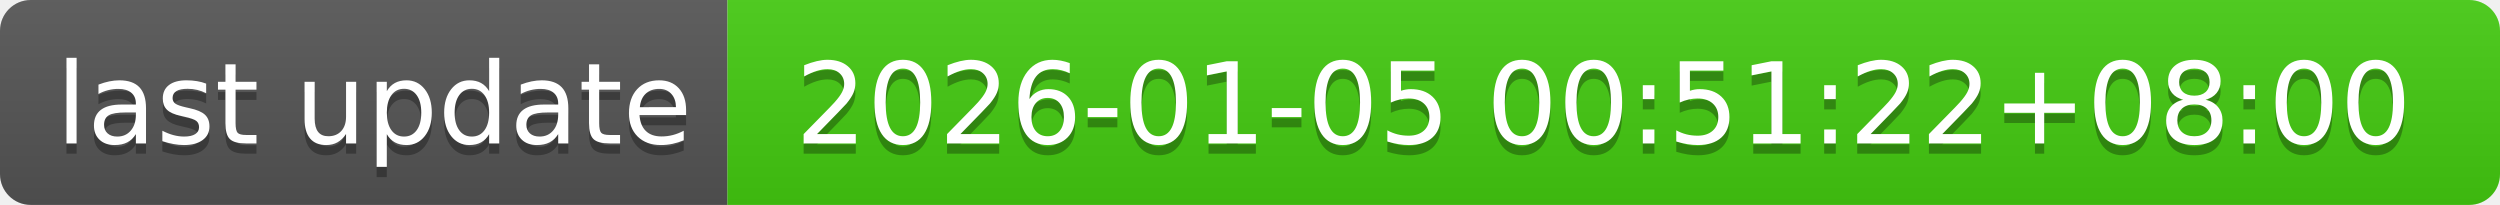
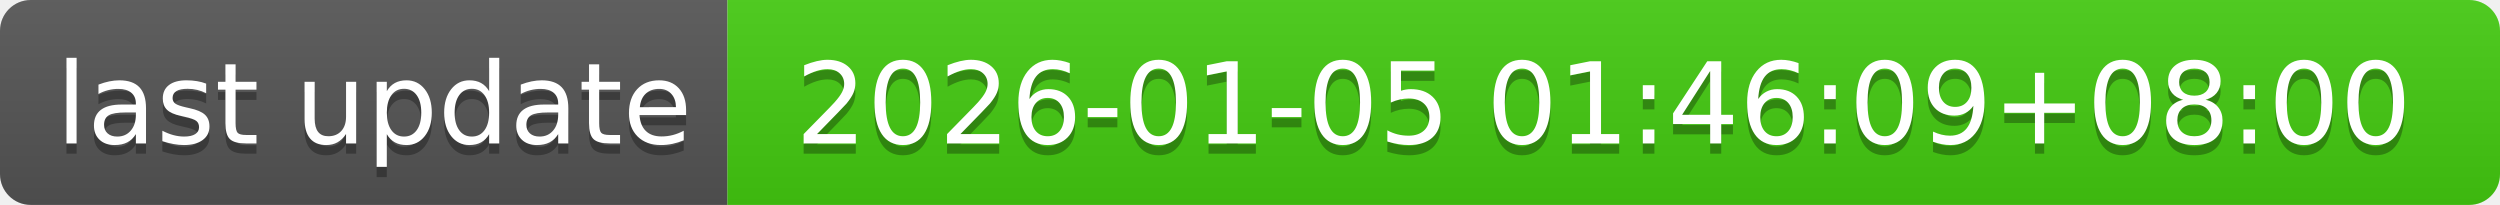
- <svg xmlns="http://www.w3.org/2000/svg" width="244" height="20" role="img" aria-label="last update: 2026-01-05 00:51:22+08:00">
+ <svg xmlns="http://www.w3.org/2000/svg" width="244" height="20" role="img" aria-label="last update: 2026-01-05 01:46:09+08:00">
  <linearGradient id="s" x2="0" y2="100%">
    <stop offset="0" stop-color="#bbb" stop-opacity=".1" />
    <stop offset="1" stop-opacity=".1" />
  </linearGradient>
  <clipPath id="r">
    <rect width="244" height="20" rx="3" fill="#fff" />
  </clipPath>
  <g clip-path="url(#r)">
    <rect width="71" height="20" fill="#555" />
    <rect x="71" width="173" height="20" fill="#4c1" />
    <rect width="244" height="20" fill="url(#s)" />
  </g>
  <g fill="#fff" text-anchor="middle" font-family="Verdana,Geneva,DejaVu Sans,sans-serif" text-rendering="geometricPrecision" font-size="110">
    <text aria-hidden="true" x="365" y="150" fill="#010101" fill-opacity=".3" transform="scale(.1)" textLength="610">last update</text>
    <text x="365" y="140" transform="scale(.1)" fill="#fff" textLength="610">last update</text>
-     <text aria-hidden="true" x="1565" y="150" fill="#010101" fill-opacity=".3" transform="scale(.1)" textLength="1630">2026-01-05 00:51:22+08:00</text>
-     <text x="1565" y="140" transform="scale(.1)" fill="#fff" textLength="1630">2026-01-05 00:51:22+08:00</text>
+     <text aria-hidden="true" x="1565" y="150" fill="#010101" fill-opacity=".3" transform="scale(.1)" textLength="1630">2026-01-05 01:46:09+08:00</text>
+     <text x="1565" y="140" transform="scale(.1)" fill="#fff" textLength="1630">2026-01-05 01:46:09+08:00</text>
  </g>
</svg>
